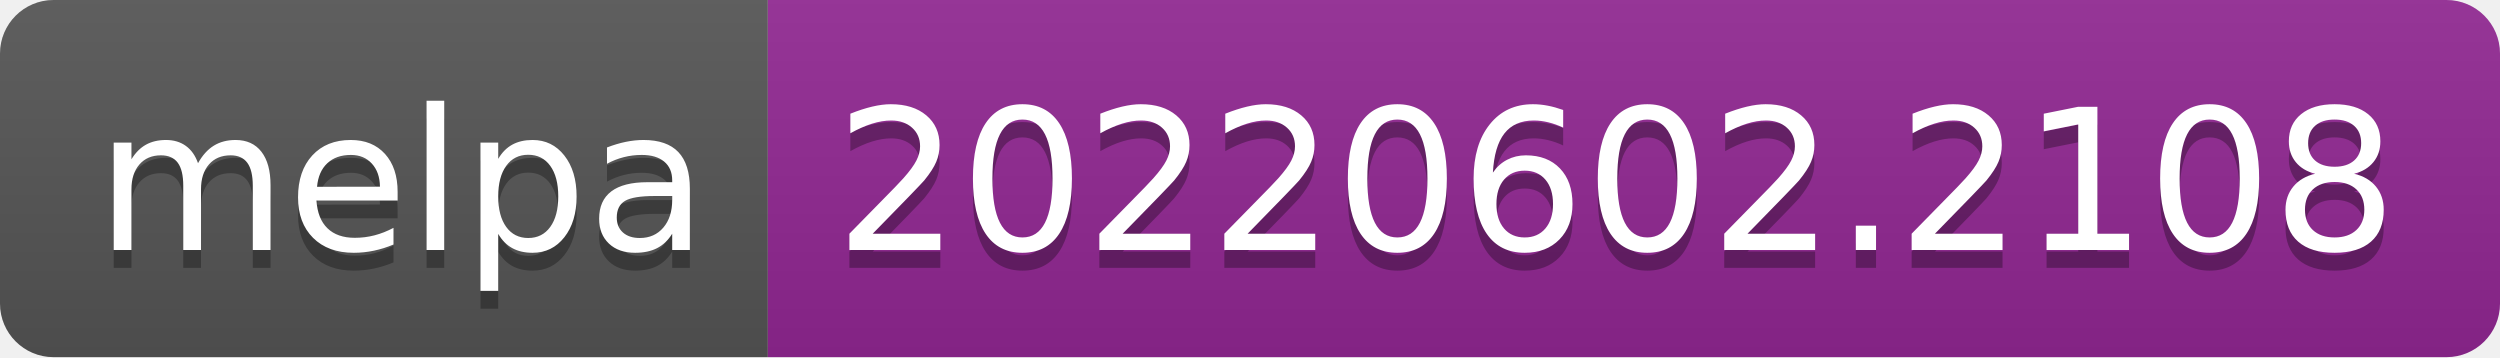
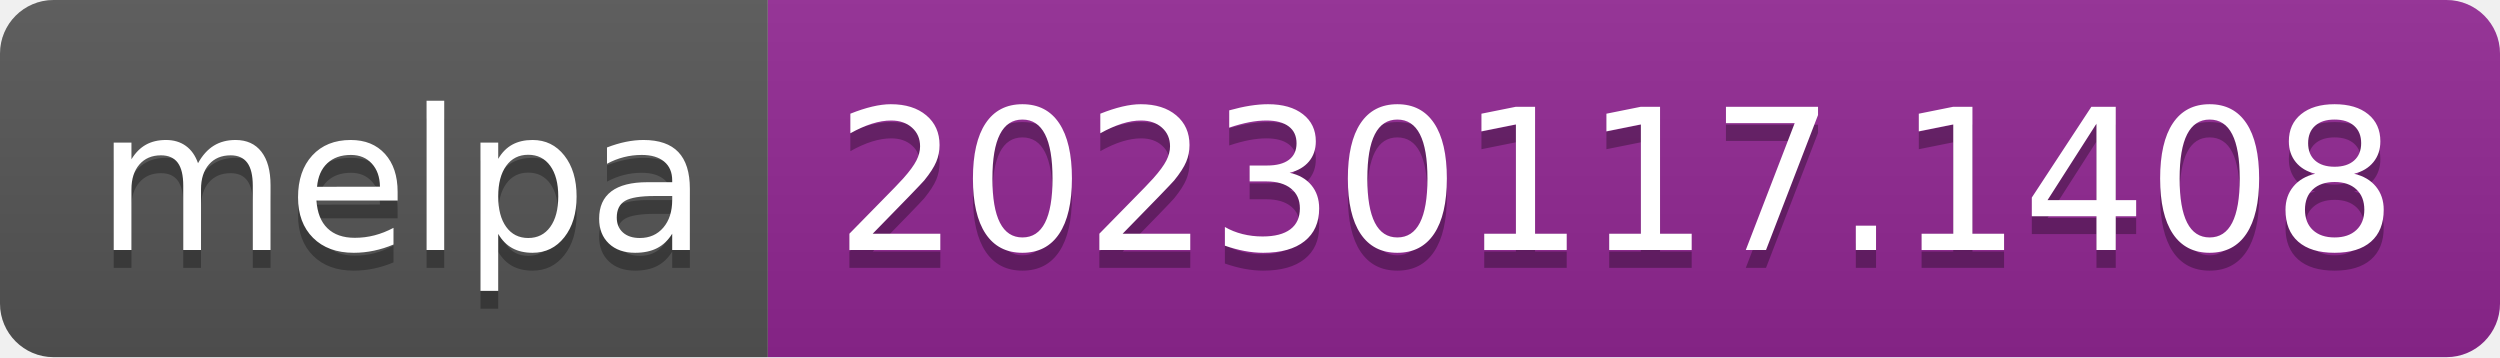
- <svg xmlns="http://www.w3.org/2000/svg" width="140" height="20" role="img" aria-label="melpa: 20220602.2108">
+ <svg xmlns="http://www.w3.org/2000/svg" width="140" height="20" role="img" aria-label="melpa: 20230117.1408">
  <linearGradient id="s" x2="0" y2="100%">
    <stop offset="0" stop-color="#bbb" stop-opacity=".1" />
    <stop offset="1" stop-opacity=".1" />
  </linearGradient>
  <clipPath id="r">
    <rect width="140" height="20" rx="3" fill="#fff" />
  </clipPath>
  <g clip-path="url(#r)">
    <rect width="43" height="20" fill="#555" />
    <rect x="43" width="97" height="20" fill="#922793" />
    <rect width="140" height="20" fill="url(#s)" />
  </g>
  <g fill="#fff" text-anchor="middle" font-family="Verdana,Geneva,DejaVu Sans,sans-serif" text-rendering="geometricPrecision" font-size="110">
    <text aria-hidden="true" x="225" y="150" fill="#010101" fill-opacity=".3" transform="scale(.1)" textLength="330">melpa</text>
    <text x="225" y="140" transform="scale(.1)" fill="#fff" textLength="330">melpa</text>
-     <text aria-hidden="true" x="905" y="150" fill="#010101" fill-opacity=".3" transform="scale(.1)" textLength="870">20220602.2108</text>
-     <text x="905" y="140" transform="scale(.1)" fill="#fff" textLength="870">20220602.2108</text>
+     <text aria-hidden="true" x="905" y="150" fill="#010101" fill-opacity=".3" transform="scale(.1)" textLength="870">20230117.1408</text>
+     <text x="905" y="140" transform="scale(.1)" fill="#fff" textLength="870">20230117.1408</text>
  </g>
</svg>
